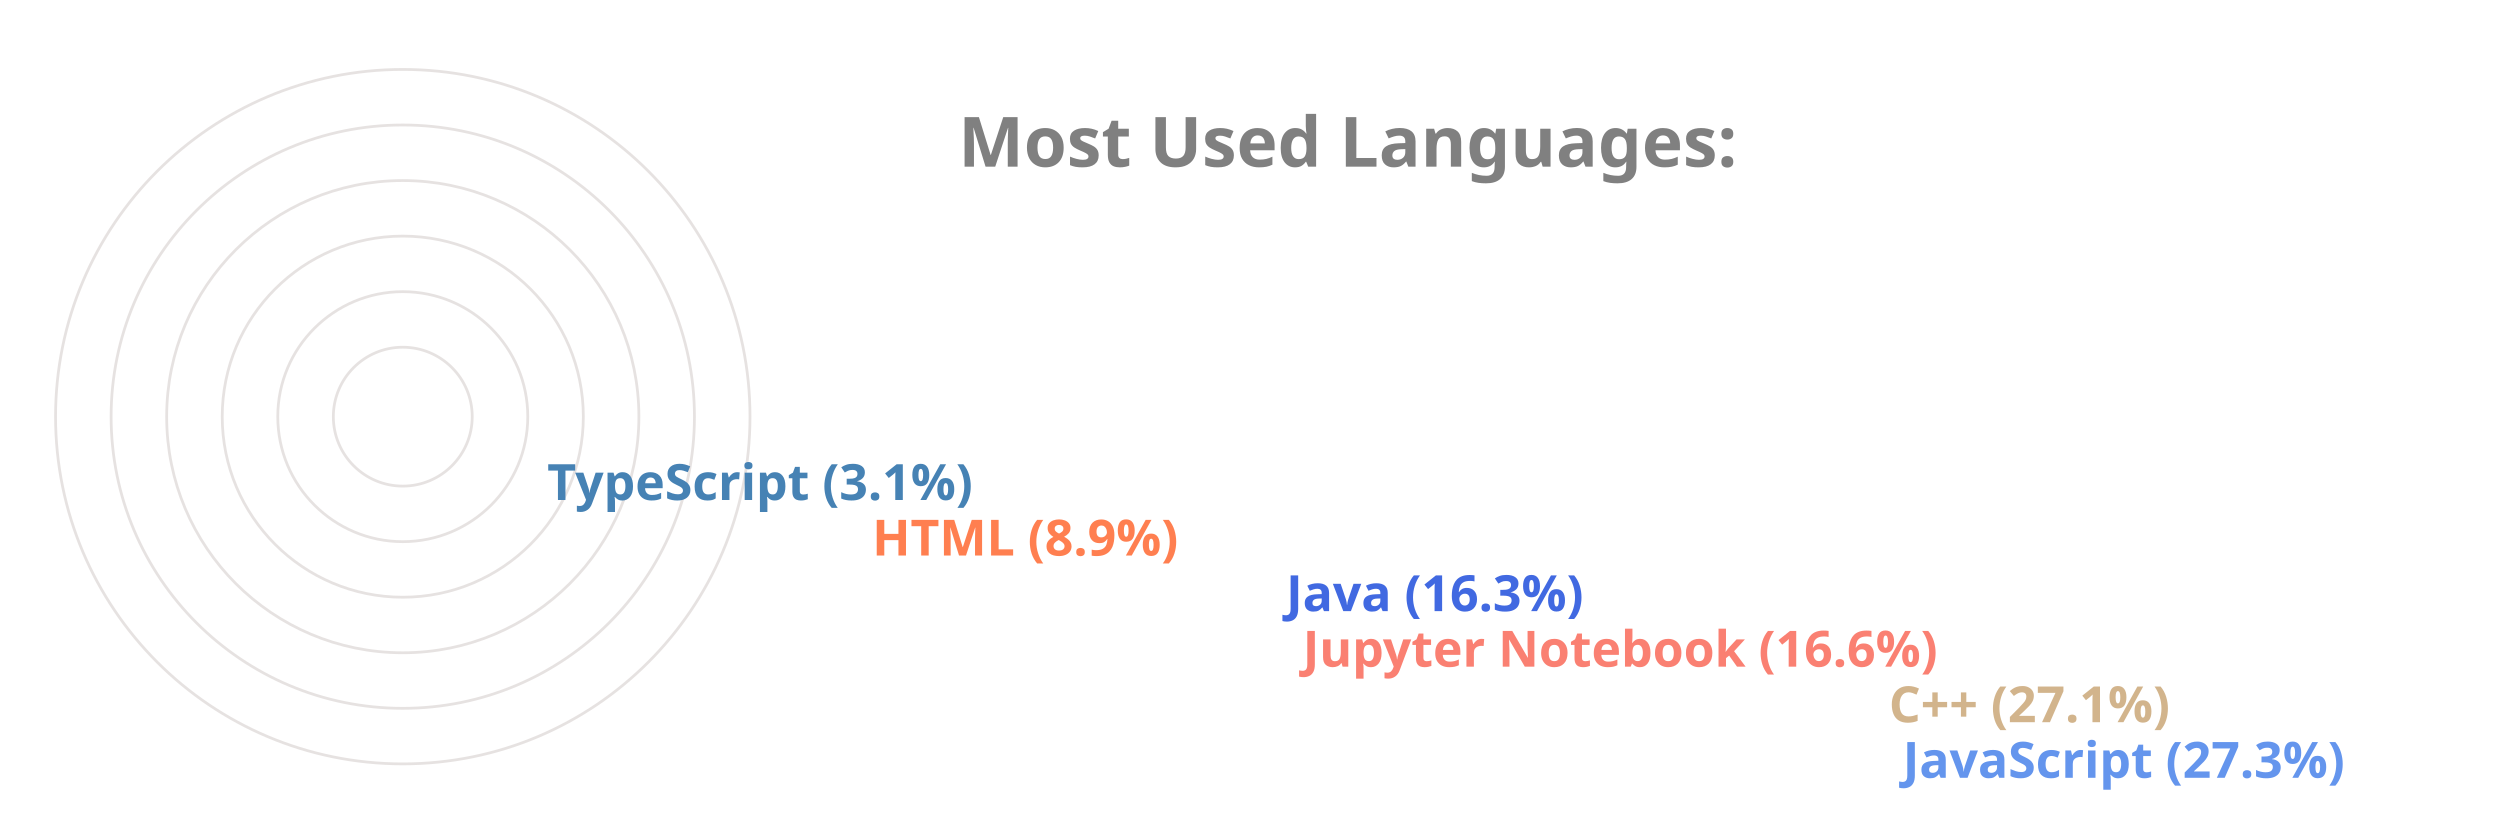
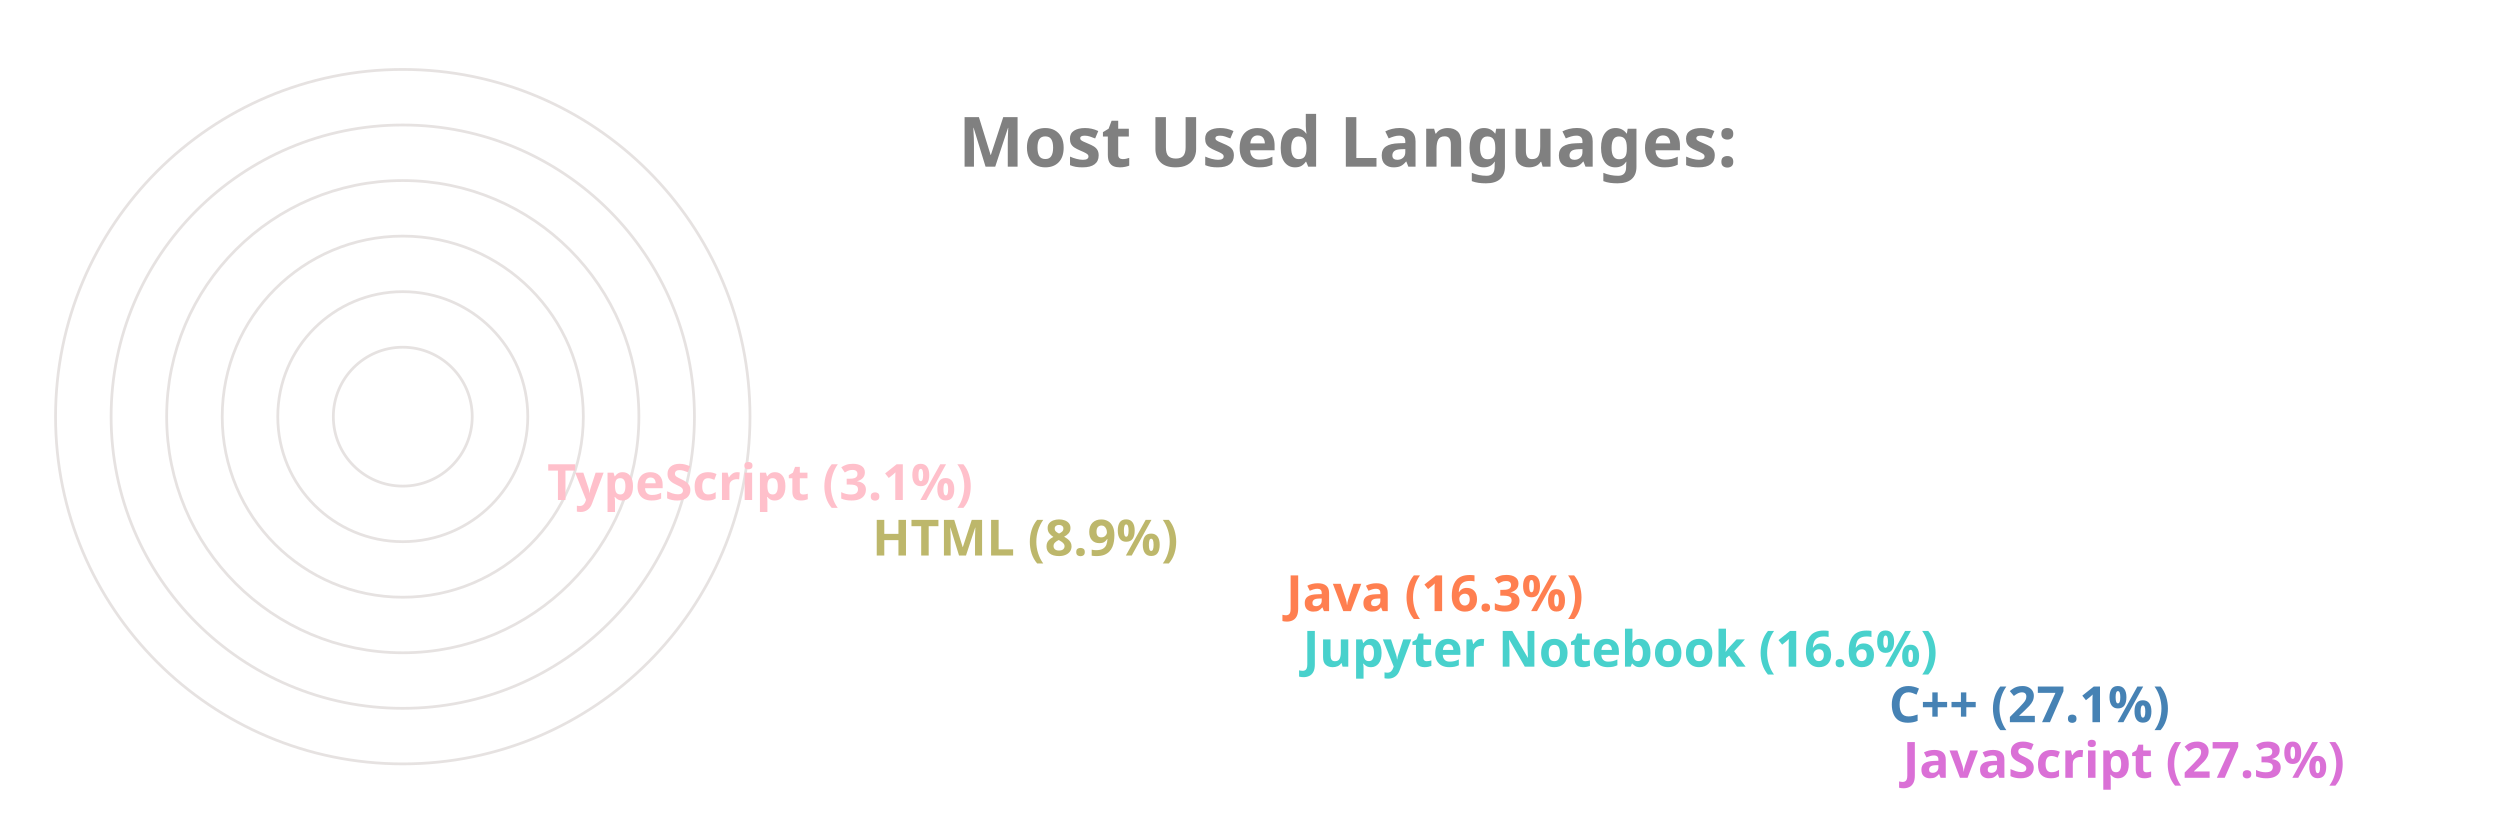
<svg xmlns="http://www.w3.org/2000/svg" viewBox="0 0 650 300" height="200px" width="600px">
  <style>
		.label {
			font: bold 25px sans-serif;
			color: #404040;
			-webkit-text-stroke: 1px white;
	  	}
		.name {
			font: bold 18px sans-serif;
			color: #404040;
	  	}

		.line {
			stroke-dasharray: 1000;
			stroke-dashoffset: 1000;
			animation: dash 3.5s ease-in-out forwards;	
			animation-iteration-count: infinite;
			animation-direction: alternate-reverse;
		}

		.path {
			stroke-dasharray: 1000;
			stroke-dashoffset: 1000;
			animation: dash 3.5s ease-in-out forwards;	
			animation-iteration-count: infinite;
			animation-direction: alternate-reverse;
		}
		  
		@keyframes dash {
			to {
				stroke-dashoffset: 0;
			}
		}

	</style>
  <g stroke="#E6E2E1" fill="none" stroke-width="1">
    <circle cx="20" cy="150" r="125" />
    <circle cx="20" cy="150" r="105" />
    <circle cx="20" cy="150" r="85" />
    <circle cx="20" cy="150" r="65" />
    <circle cx="20" cy="150" r="45" />
    <circle cx="20" cy="150" r="25" />
  </g>
  <g fill="none" stroke-width="20" class="line">
-     <line x2="550" y2="275" x1="20" y1="275" stroke="CornflowerBlue" />
-     <line x2="545" y2="255" x1="20" y1="255" stroke="Tan" />
-     <line x2="334" y2="235" x1="20" y1="235" stroke="Salmon" />
-     <line x2="328" y2="215" x1="20" y1="215" stroke="RoyalBlue" />
-     <line x2="179" y2="195" x1="20" y1="195" stroke="Coral" />
-     <line x2="62" y2="175" x1="20" y1="175" stroke="SteelBlue" />
+     <line x2="550" y2="275" x1="20" y1="275" stroke="Orchid" />
+     <line x2="545" y2="255" x1="20" y1="255" stroke="SteelBlue" />
+     <line x2="334" y2="235" x1="20" y1="235" stroke="MediumTurquoise" />
+     <line x2="328" y2="215" x1="20" y1="215" stroke="Coral" />
+     <line x2="179" y2="195" x1="20" y1="195" stroke="DarkKhaki" />
+     <line x2="62" y2="175" x1="20" y1="175" stroke="Pink" />
  </g>
  <g fill="none" stroke-width="20" stroke-linecap="round" class="path">
-     <path d="M 20 275 A 125 125 45 0 1 -91 93" stroke="CornflowerBlue" />
-     <path d="M 20 255 A 105 105 45 0 1 -73 102" stroke="Tan" />
-     <path d="M 20 235 A 85 85 45 0 1 -61 125" stroke="Salmon" />
-     <path d="M 20 215 A 65 65 45 0 1 -42 132" stroke="RoyalBlue" />
-     <path d="M 20 195 A 45 45 45 0 1 -24 142" stroke="Coral" />
-     <path d="M 20 175 A 25 25 45 0 1 -4 148" stroke="SteelBlue" />
+     <path d="M 20 275 A 125 125 45 0 1 -91 93" stroke="Orchid" />
+     <path d="M 20 255 A 105 105 45 0 1 -73 102" stroke="SteelBlue" />
+     <path d="M 20 235 A 85 85 45 0 1 -61 125" stroke="MediumTurquoise" />
+     <path d="M 20 215 A 65 65 45 0 1 -42 132" stroke="Coral" />
+     <path d="M 20 195 A 45 45 45 0 1 -24 142" stroke="DarkKhaki" />
+     <path d="M 20 175 A 25 25 45 0 1 -4 148" stroke="Pink" />
  </g>
  <g class="name">
-     <text x="560" y="280" fill="CornflowerBlue">JavaScript (27.3%)</text>
-     <text x="555" y="260" fill="Tan">C++ (27.1%)</text>
-     <text x="344" y="240" fill="Salmon">Jupyter Notebook (16.6%)</text>
-     <text x="338" y="220" fill="RoyalBlue">Java (16.3%)</text>
-     <text x="189" y="200" fill="Coral">HTML (8.9%)</text>
-     <text x="72" y="180" fill="SteelBlue">TypeScript (3.1%)</text>
+     <text x="560" y="280" fill="Orchid">JavaScript (27.3%)</text>
+     <text x="555" y="260" fill="SteelBlue">C++ (27.1%)</text>
+     <text x="344" y="240" fill="MediumTurquoise">Jupyter Notebook (16.6%)</text>
+     <text x="338" y="220" fill="Coral">Java (16.3%)</text>
+     <text x="189" y="200" fill="DarkKhaki">HTML (8.9%)</text>
+     <text x="72" y="180" fill="Pink">TypeScript (3.1%)</text>
  </g>
  <g class="label">
    <text x="220" y="60" fill="grey">Most Used Languages:</text>
  </g>
</svg>
